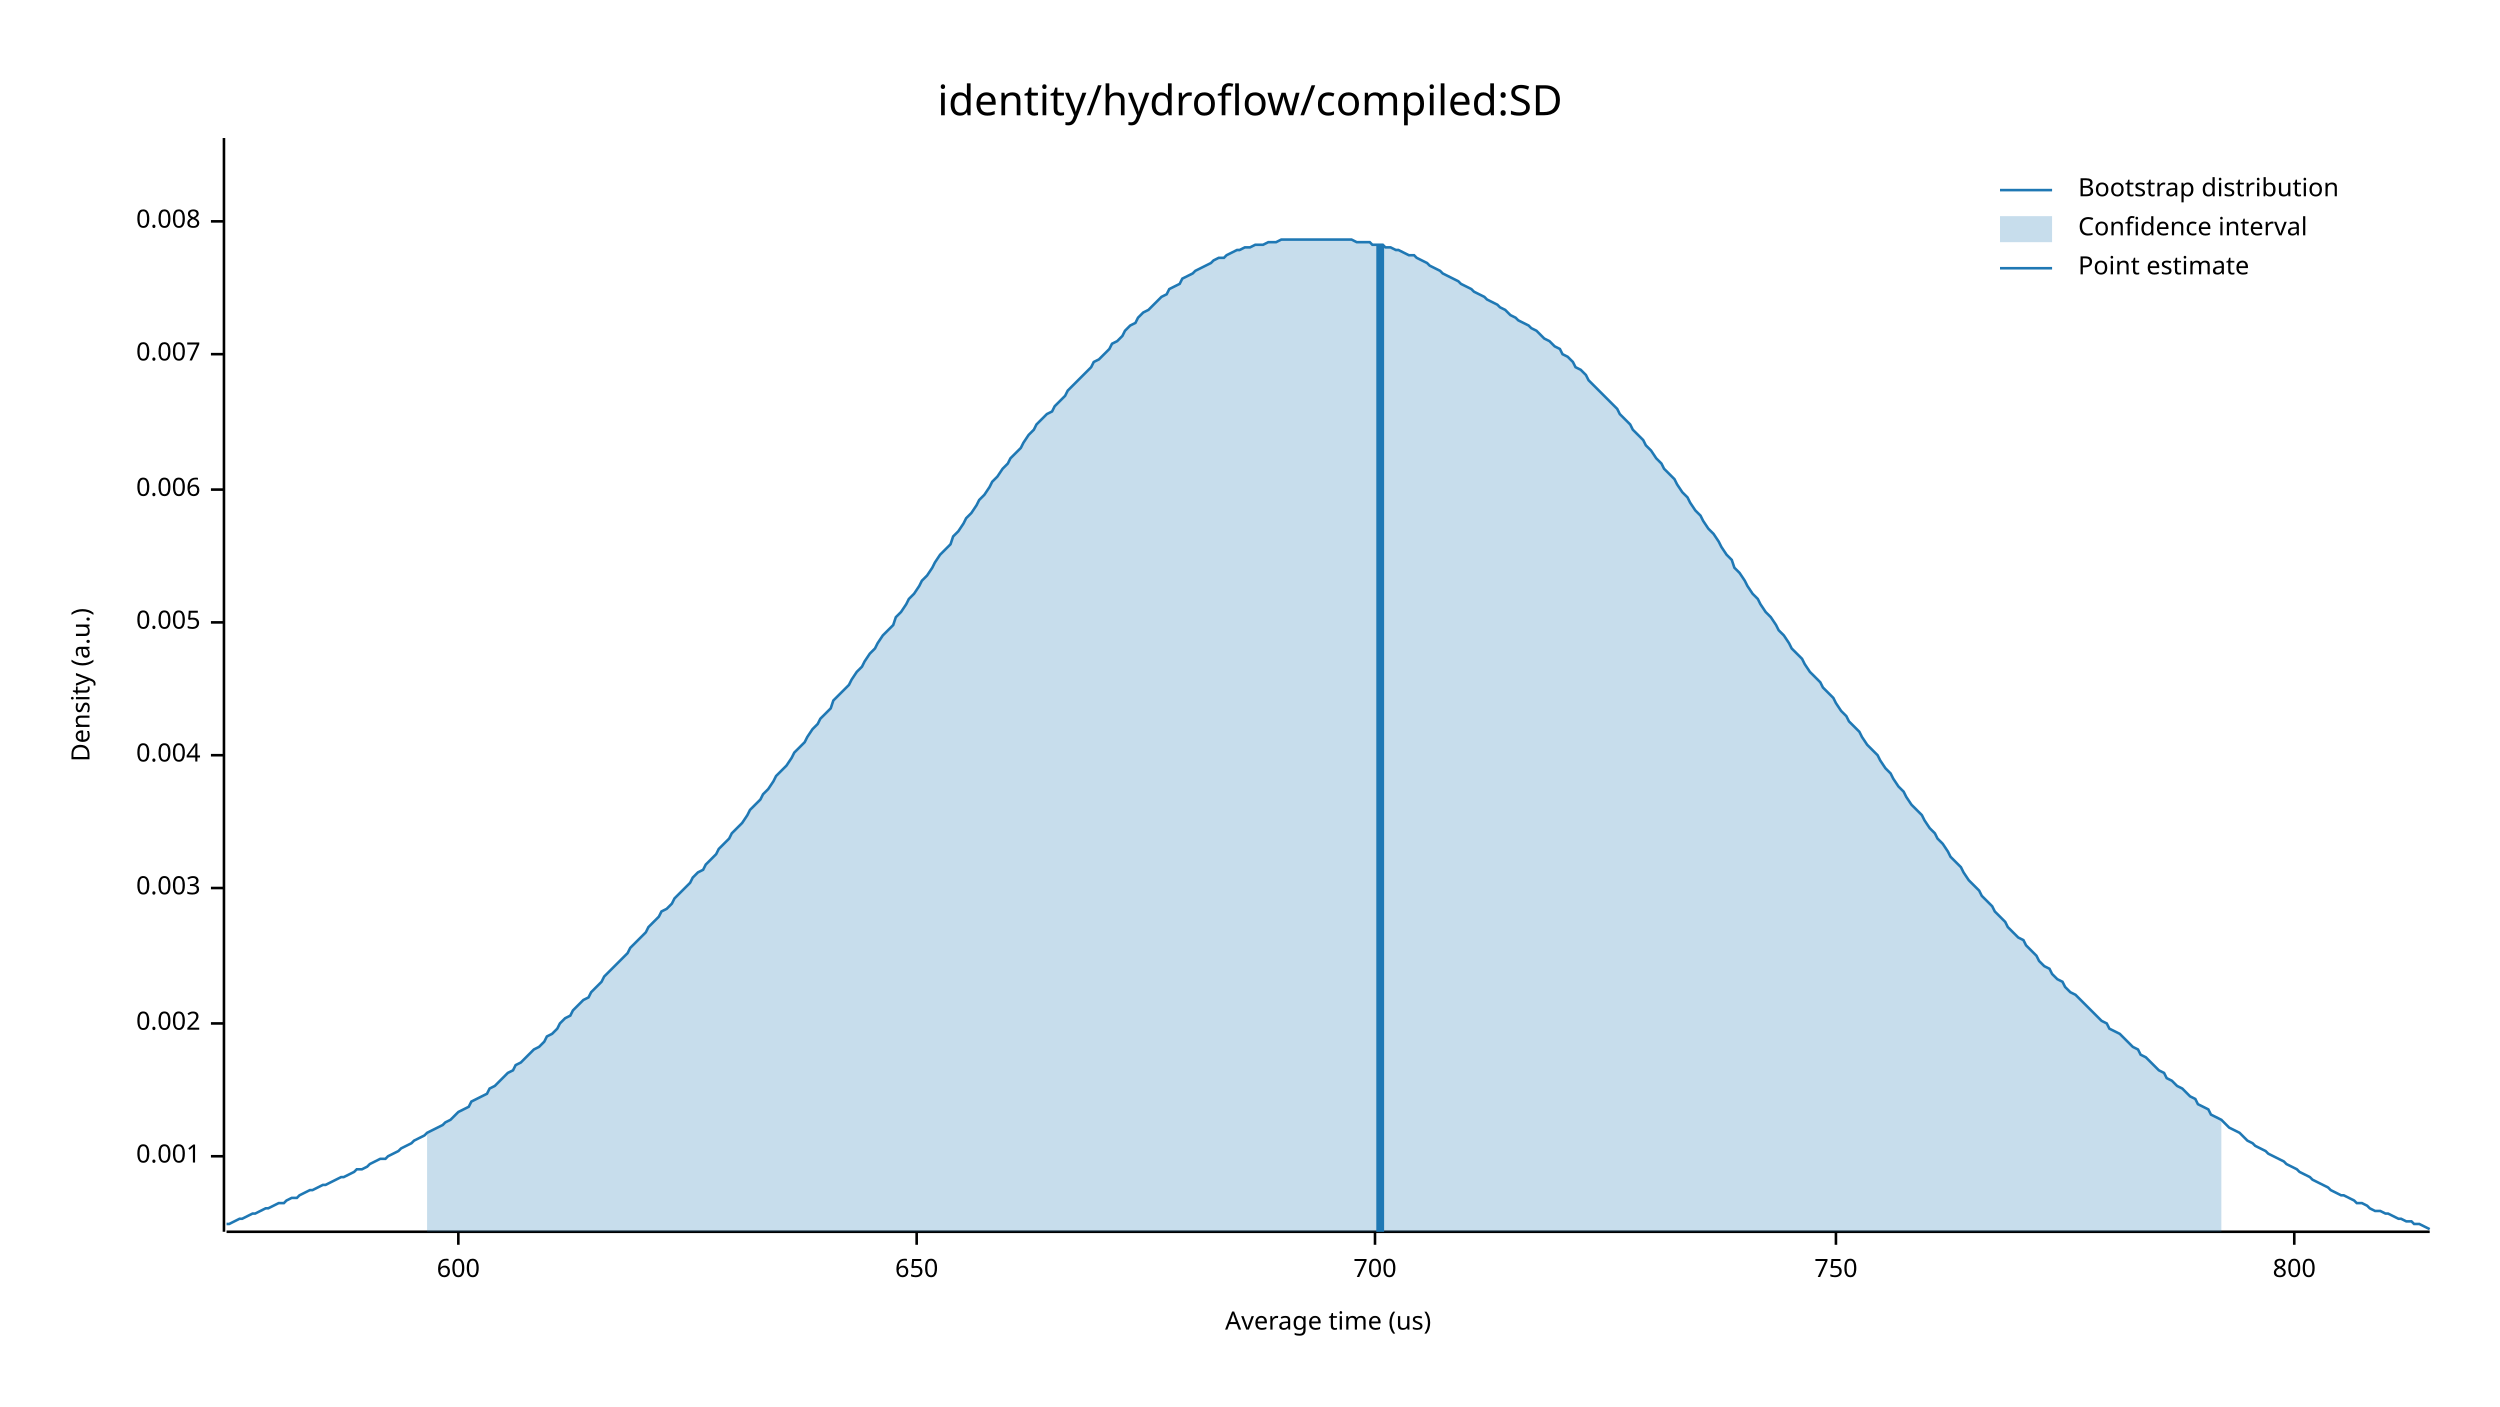
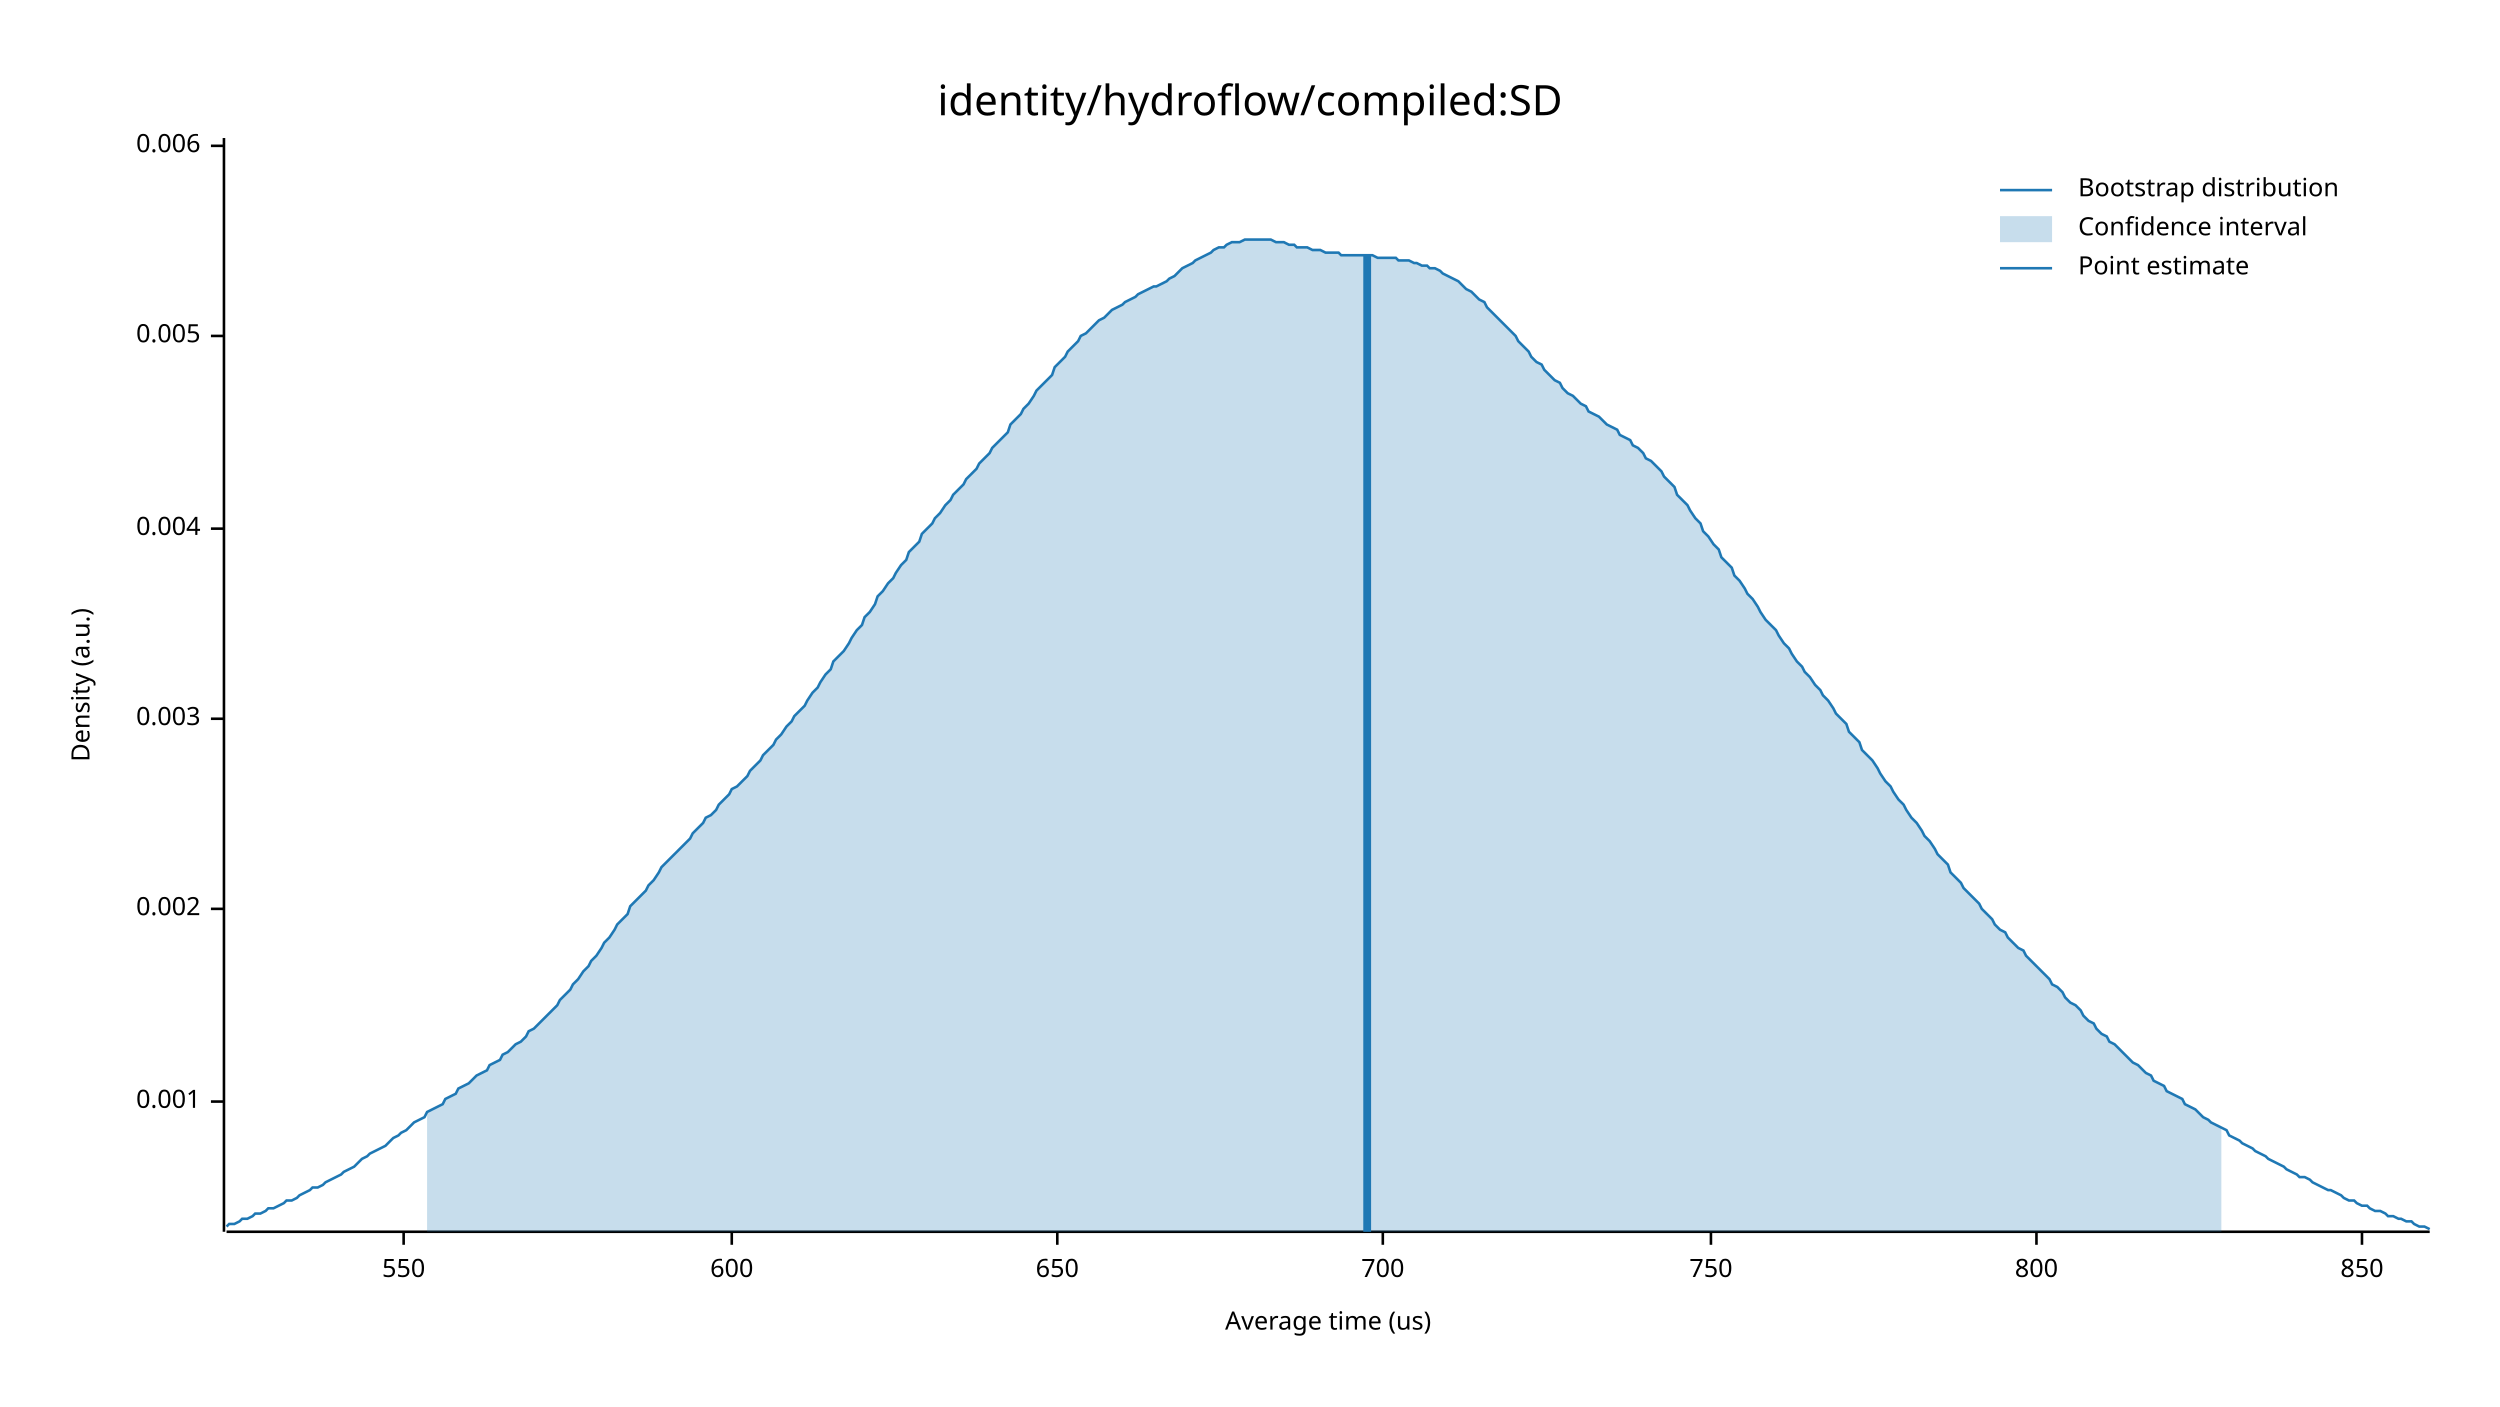
<svg xmlns="http://www.w3.org/2000/svg" width="960" height="540" viewBox="0 0 960 540">
  <text x="480" y="32" dy="0.76em" text-anchor="middle" font-family="sans-serif" font-size="16.129" opacity="1" fill="#000000">
identity/hydroflow/compiled:SD
</text>
  <text x="27" y="263" dy="0.76em" text-anchor="middle" font-family="sans-serif" font-size="9.677" opacity="1" fill="#000000" transform="rotate(270, 27, 263)">
Density (a.u.)
</text>
  <text x="510" y="513" dy="-0.5ex" text-anchor="middle" font-family="sans-serif" font-size="9.677" opacity="1" fill="#000000">
Average time (us)
</text>
  <polyline fill="none" opacity="1" stroke="#000000" stroke-width="1" points="86,53 86,473 " />
-   <text x="77" y="444" dy="0.5ex" text-anchor="end" font-family="sans-serif" font-size="9.677" opacity="1" fill="#000000">
+   <text x="77" y="423" dy="0.5ex" text-anchor="end" font-family="sans-serif" font-size="9.677" opacity="1" fill="#000000">
0.001
</text>
-   <polyline fill="none" opacity="1" stroke="#000000" stroke-width="1" points="81,444 86,444 " />
-   <text x="77" y="393" dy="0.5ex" text-anchor="end" font-family="sans-serif" font-size="9.677" opacity="1" fill="#000000">
+   <polyline fill="none" opacity="1" stroke="#000000" stroke-width="1" points="81,423 86,423 " />
+   <text x="77" y="349" dy="0.5ex" text-anchor="end" font-family="sans-serif" font-size="9.677" opacity="1" fill="#000000">
0.002
</text>
-   <polyline fill="none" opacity="1" stroke="#000000" stroke-width="1" points="81,393 86,393 " />
-   <text x="77" y="341" dy="0.5ex" text-anchor="end" font-family="sans-serif" font-size="9.677" opacity="1" fill="#000000">
+   <polyline fill="none" opacity="1" stroke="#000000" stroke-width="1" points="81,349 86,349 " />
+   <text x="77" y="276" dy="0.5ex" text-anchor="end" font-family="sans-serif" font-size="9.677" opacity="1" fill="#000000">
0.003
</text>
-   <polyline fill="none" opacity="1" stroke="#000000" stroke-width="1" points="81,341 86,341 " />
-   <text x="77" y="290" dy="0.5ex" text-anchor="end" font-family="sans-serif" font-size="9.677" opacity="1" fill="#000000">
+   <polyline fill="none" opacity="1" stroke="#000000" stroke-width="1" points="81,276 86,276 " />
+   <text x="77" y="203" dy="0.5ex" text-anchor="end" font-family="sans-serif" font-size="9.677" opacity="1" fill="#000000">
0.004
</text>
-   <polyline fill="none" opacity="1" stroke="#000000" stroke-width="1" points="81,290 86,290 " />
-   <text x="77" y="239" dy="0.5ex" text-anchor="end" font-family="sans-serif" font-size="9.677" opacity="1" fill="#000000">
+   <polyline fill="none" opacity="1" stroke="#000000" stroke-width="1" points="81,203 86,203 " />
+   <text x="77" y="129" dy="0.5ex" text-anchor="end" font-family="sans-serif" font-size="9.677" opacity="1" fill="#000000">
0.005
</text>
-   <polyline fill="none" opacity="1" stroke="#000000" stroke-width="1" points="81,239 86,239 " />
-   <text x="77" y="188" dy="0.5ex" text-anchor="end" font-family="sans-serif" font-size="9.677" opacity="1" fill="#000000">
+   <polyline fill="none" opacity="1" stroke="#000000" stroke-width="1" points="81,129 86,129 " />
+   <text x="77" y="56" dy="0.5ex" text-anchor="end" font-family="sans-serif" font-size="9.677" opacity="1" fill="#000000">
0.006
</text>
-   <polyline fill="none" opacity="1" stroke="#000000" stroke-width="1" points="81,188 86,188 " />
-   <text x="77" y="136" dy="0.5ex" text-anchor="end" font-family="sans-serif" font-size="9.677" opacity="1" fill="#000000">
- 0.007
+   <polyline fill="none" opacity="1" stroke="#000000" stroke-width="1" points="81,56 86,56 " />
+   <polyline fill="none" opacity="1" stroke="#000000" stroke-width="1" points="87,473 933,473 " />
+   <text x="155" y="483" dy="0.76em" text-anchor="middle" font-family="sans-serif" font-size="9.677" opacity="1" fill="#000000">
+ 550
</text>
-   <polyline fill="none" opacity="1" stroke="#000000" stroke-width="1" points="81,136 86,136 " />
-   <text x="77" y="85" dy="0.5ex" text-anchor="end" font-family="sans-serif" font-size="9.677" opacity="1" fill="#000000">
- 0.008
- </text>
-   <polyline fill="none" opacity="1" stroke="#000000" stroke-width="1" points="81,85 86,85 " />
-   <polyline fill="none" opacity="1" stroke="#000000" stroke-width="1" points="87,473 933,473 " />
-   <text x="176" y="483" dy="0.76em" text-anchor="middle" font-family="sans-serif" font-size="9.677" opacity="1" fill="#000000">
+   <polyline fill="none" opacity="1" stroke="#000000" stroke-width="1" points="155,473 155,478 " />
+   <text x="281" y="483" dy="0.76em" text-anchor="middle" font-family="sans-serif" font-size="9.677" opacity="1" fill="#000000">
600
</text>
-   <polyline fill="none" opacity="1" stroke="#000000" stroke-width="1" points="176,473 176,478 " />
-   <text x="352" y="483" dy="0.76em" text-anchor="middle" font-family="sans-serif" font-size="9.677" opacity="1" fill="#000000">
+   <polyline fill="none" opacity="1" stroke="#000000" stroke-width="1" points="281,473 281,478 " />
+   <text x="406" y="483" dy="0.76em" text-anchor="middle" font-family="sans-serif" font-size="9.677" opacity="1" fill="#000000">
650
</text>
-   <polyline fill="none" opacity="1" stroke="#000000" stroke-width="1" points="352,473 352,478 " />
-   <text x="528" y="483" dy="0.76em" text-anchor="middle" font-family="sans-serif" font-size="9.677" opacity="1" fill="#000000">
+   <polyline fill="none" opacity="1" stroke="#000000" stroke-width="1" points="406,473 406,478 " />
+   <text x="531" y="483" dy="0.76em" text-anchor="middle" font-family="sans-serif" font-size="9.677" opacity="1" fill="#000000">
700
</text>
-   <polyline fill="none" opacity="1" stroke="#000000" stroke-width="1" points="528,473 528,478 " />
-   <text x="705" y="483" dy="0.76em" text-anchor="middle" font-family="sans-serif" font-size="9.677" opacity="1" fill="#000000">
+   <polyline fill="none" opacity="1" stroke="#000000" stroke-width="1" points="531,473 531,478 " />
+   <text x="657" y="483" dy="0.76em" text-anchor="middle" font-family="sans-serif" font-size="9.677" opacity="1" fill="#000000">
750
</text>
-   <polyline fill="none" opacity="1" stroke="#000000" stroke-width="1" points="705,473 705,478 " />
-   <text x="881" y="483" dy="0.76em" text-anchor="middle" font-family="sans-serif" font-size="9.677" opacity="1" fill="#000000">
+   <polyline fill="none" opacity="1" stroke="#000000" stroke-width="1" points="657,473 657,478 " />
+   <text x="782" y="483" dy="0.76em" text-anchor="middle" font-family="sans-serif" font-size="9.677" opacity="1" fill="#000000">
800
</text>
-   <polyline fill="none" opacity="1" stroke="#000000" stroke-width="1" points="881,473 881,478 " />
-   <polyline fill="none" opacity="1" stroke="#1F78B4" stroke-width="1" points="87,470 88,470 90,469 92,468 93,468 95,467 97,466 98,466 100,465 102,464 103,464 105,463 107,462 109,462 110,461 112,460 114,460 115,459 117,458 119,457 120,457 122,456 124,455 125,455 127,454 129,453 131,452 132,452 134,451 136,450 137,449 139,449 141,448 142,447 144,446 146,445 148,445 149,444 151,443 153,442 154,441 156,440 158,439 159,438 161,437 163,436 164,435 166,434 168,433 170,432 171,431 173,430 175,428 176,427 178,426 180,425 181,423 183,422 185,421 187,420 188,418 190,417 192,415 193,414 195,412 197,411 198,409 200,408 202,406 203,405 205,403 207,402 209,400 210,398 212,397 214,395 215,393 217,391 219,390 220,388 222,386 224,384 226,383 227,381 229,379 231,377 232,375 234,373 236,371 237,370 239,368 241,366 242,364 244,362 246,360 248,358 249,356 251,354 253,352 254,350 256,349 258,347 259,345 261,343 263,341 265,339 266,337 268,335 270,334 271,332 273,330 275,328 276,326 278,324 280,322 281,320 283,318 285,316 287,313 288,311 290,309 292,307 293,305 295,303 297,300 298,298 300,296 302,294 304,291 305,289 307,287 309,285 310,283 312,280 314,278 315,276 317,274 319,272 320,269 322,267 324,265 326,263 327,261 329,258 331,256 332,254 334,251 336,249 337,247 339,244 341,242 343,240 344,237 346,235 348,232 349,230 351,228 353,225 354,223 356,221 358,218 359,216 361,213 363,211 365,209 366,206 368,204 370,201 371,199 373,197 375,194 376,192 378,190 380,187 381,185 383,183 385,180 387,178 388,176 390,174 392,172 393,170 395,167 397,165 398,163 400,161 402,159 404,158 405,156 407,154 409,152 410,150 412,148 414,146 415,145 417,143 419,141 420,139 422,138 424,136 426,134 427,132 429,131 431,129 432,127 434,125 436,124 437,122 439,120 441,119 443,117 444,116 446,114 448,113 449,111 451,110 453,109 454,107 456,106 458,105 459,104 461,103 463,102 465,101 466,100 468,99 470,99 471,98 473,97 475,96 476,96 478,95 480,95 482,94 483,94 485,94 487,93 488,93 490,93 492,92 493,92 495,92 497,92 498,92 500,92 502,92 504,92 505,92 507,92 509,92 510,92 512,92 514,92 515,92 517,92 519,92 521,93 522,93 524,93 526,93 527,94 529,94 531,94 532,95 534,95 536,96 537,96 539,97 541,98 543,98 544,99 546,100 548,101 549,102 551,103 553,104 554,105 556,106 558,107 560,108 561,109 563,110 565,111 566,112 568,113 570,114 571,115 573,116 575,117 576,118 578,119 580,121 582,122 583,123 585,124 587,125 588,126 590,127 592,129 593,130 595,131 597,133 599,134 600,136 602,137 604,139 605,141 607,142 609,144 610,146 612,148 614,150 615,151 617,153 619,155 621,157 622,159 624,161 626,163 627,165 629,167 631,169 632,171 634,173 636,176 638,178 639,180 641,182 643,184 644,186 646,189 648,191 649,193 651,196 653,198 654,200 656,203 658,205 660,208 661,210 663,213 665,215 666,218 668,220 670,223 671,225 673,228 675,230 676,232 678,235 680,237 682,240 683,242 685,244 687,247 688,249 690,251 692,253 693,255 695,258 697,260 699,262 700,264 702,266 704,268 705,270 707,273 709,275 710,277 712,279 714,281 715,283 717,286 719,288 721,290 722,292 724,295 726,297 727,299 729,302 731,304 732,306 734,309 736,311 738,313 739,315 741,318 743,320 744,322 746,324 748,327 749,329 751,331 753,333 754,335 756,338 758,340 760,342 761,344 763,346 765,348 766,350 768,352 770,354 771,356 773,358 775,360 777,361 778,363 780,365 782,367 783,369 785,371 787,372 788,374 790,376 792,377 793,379 795,381 797,382 799,384 800,385 802,387 804,389 805,390 807,392 809,393 810,395 812,396 814,397 816,399 817,400 819,402 821,403 822,405 824,406 826,408 827,409 829,411 831,412 832,414 834,415 836,417 838,418 839,419 841,421 843,422 844,424 846,425 848,426 849,428 851,429 853,430 855,432 856,433 858,434 860,435 861,436 863,438 865,439 866,440 868,441 870,442 871,443 873,444 875,445 877,446 878,447 880,448 882,449 883,450 885,451 887,452 888,453 890,454 892,455 894,456 895,457 897,458 899,459 900,459 902,460 904,461 905,462 907,462 909,463 910,464 912,465 914,465 916,466 917,466 919,467 921,468 922,468 924,469 926,469 927,470 929,470 931,471 933,472 " />
-   <polygon opacity="0.25" fill="#1F78B4" points="164,435 166,434 168,433 170,432 171,431 173,430 175,428 176,427 178,426 180,425 181,423 183,422 185,421 187,420 188,418 190,417 192,415 193,414 195,412 197,411 198,409 200,408 202,406 203,405 205,403 207,402 209,400 210,398 212,397 214,395 215,393 217,391 219,390 220,388 222,386 224,384 226,383 227,381 229,379 231,377 232,375 234,373 236,371 237,370 239,368 241,366 242,364 244,362 246,360 248,358 249,356 251,354 253,352 254,350 256,349 258,347 259,345 261,343 263,341 265,339 266,337 268,335 270,334 271,332 273,330 275,328 276,326 278,324 280,322 281,320 283,318 285,316 287,313 288,311 290,309 292,307 293,305 295,303 297,300 298,298 300,296 302,294 304,291 305,289 307,287 309,285 310,283 312,280 314,278 315,276 317,274 319,272 320,269 322,267 324,265 326,263 327,261 329,258 331,256 332,254 334,251 336,249 337,247 339,244 341,242 343,240 344,237 346,235 348,232 349,230 351,228 353,225 354,223 356,221 358,218 359,216 361,213 363,211 365,209 366,206 368,204 370,201 371,199 373,197 375,194 376,192 378,190 380,187 381,185 383,183 385,180 387,178 388,176 390,174 392,172 393,170 395,167 397,165 398,163 400,161 402,159 404,158 405,156 407,154 409,152 410,150 412,148 414,146 415,145 417,143 419,141 420,139 422,138 424,136 426,134 427,132 429,131 431,129 432,127 434,125 436,124 437,122 439,120 441,119 443,117 444,116 446,114 448,113 449,111 451,110 453,109 454,107 456,106 458,105 459,104 461,103 463,102 465,101 466,100 468,99 470,99 471,98 473,97 475,96 476,96 478,95 480,95 482,94 483,94 485,94 487,93 488,93 490,93 492,92 493,92 495,92 497,92 498,92 500,92 502,92 504,92 505,92 507,92 509,92 510,92 512,92 514,92 515,92 517,92 519,92 521,93 522,93 524,93 526,93 527,94 529,94 531,94 532,95 534,95 536,96 537,96 539,97 541,98 543,98 544,99 546,100 548,101 549,102 551,103 553,104 554,105 556,106 558,107 560,108 561,109 563,110 565,111 566,112 568,113 570,114 571,115 573,116 575,117 576,118 578,119 580,121 582,122 583,123 585,124 587,125 588,126 590,127 592,129 593,130 595,131 597,133 599,134 600,136 602,137 604,139 605,141 607,142 609,144 610,146 612,148 614,150 615,151 617,153 619,155 621,157 622,159 624,161 626,163 627,165 629,167 631,169 632,171 634,173 636,176 638,178 639,180 641,182 643,184 644,186 646,189 648,191 649,193 651,196 653,198 654,200 656,203 658,205 660,208 661,210 663,213 665,215 666,218 668,220 670,223 671,225 673,228 675,230 676,232 678,235 680,237 682,240 683,242 685,244 687,247 688,249 690,251 692,253 693,255 695,258 697,260 699,262 700,264 702,266 704,268 705,270 707,273 709,275 710,277 712,279 714,281 715,283 717,286 719,288 721,290 722,292 724,295 726,297 727,299 729,302 731,304 732,306 734,309 736,311 738,313 739,315 741,318 743,320 744,322 746,324 748,327 749,329 751,331 753,333 754,335 756,338 758,340 760,342 761,344 763,346 765,348 766,350 768,352 770,354 771,356 773,358 775,360 777,361 778,363 780,365 782,367 783,369 785,371 787,372 788,374 790,376 792,377 793,379 795,381 797,382 799,384 800,385 802,387 804,389 805,390 807,392 809,393 810,395 812,396 814,397 816,399 817,400 819,402 821,403 822,405 824,406 826,408 827,409 829,411 831,412 832,414 834,415 836,417 838,418 839,419 841,421 843,422 844,424 846,425 848,426 849,428 851,429 853,430 853,473 164,473 " />
-   <polyline fill="none" opacity="1" stroke="#1F78B4" stroke-width="3" points="530,473 530,94 " />
+   <polyline fill="none" opacity="1" stroke="#000000" stroke-width="1" points="782,473 782,478 " />
+   <text x="907" y="483" dy="0.76em" text-anchor="middle" font-family="sans-serif" font-size="9.677" opacity="1" fill="#000000">
+ 850
+ </text>
+   <polyline fill="none" opacity="1" stroke="#000000" stroke-width="1" points="907,473 907,478 " />
+   <polyline fill="none" opacity="1" stroke="#1F78B4" stroke-width="1" points="87,471 88,470 90,470 92,469 93,468 95,468 97,467 98,466 100,466 102,465 103,464 105,464 107,463 109,462 110,461 112,461 114,460 115,459 117,458 119,457 120,456 122,456 124,455 125,454 127,453 129,452 131,451 132,450 134,449 136,448 137,447 139,445 141,444 142,443 144,442 146,441 148,440 149,439 151,437 153,436 154,435 156,434 158,432 159,431 161,430 163,429 164,427 166,426 168,425 170,424 171,422 173,421 175,420 176,418 178,417 180,416 181,415 183,413 185,412 187,411 188,409 190,408 192,407 193,405 195,404 197,402 198,401 200,400 202,398 203,396 205,395 207,393 209,391 210,390 212,388 214,386 215,384 217,382 219,380 220,378 222,376 224,373 226,371 227,369 229,367 231,364 232,362 234,360 236,357 237,355 239,353 241,351 242,348 244,346 246,344 248,342 249,340 251,338 253,335 254,333 256,331 258,329 259,328 261,326 263,324 265,322 266,320 268,318 270,316 271,314 273,313 275,311 276,309 278,307 280,305 281,303 283,302 285,300 287,298 288,296 290,294 292,292 293,290 295,288 297,286 298,284 300,282 302,279 304,277 305,275 307,273 309,271 310,269 312,266 314,264 315,262 317,259 319,257 320,254 322,252 324,250 326,247 327,245 329,242 331,240 332,237 334,235 336,232 337,229 339,227 341,224 343,222 344,220 346,217 348,215 349,212 351,210 353,208 354,205 356,203 358,201 359,199 361,197 363,194 365,192 366,190 368,188 370,186 371,184 373,182 375,180 376,178 378,176 380,174 381,172 383,170 385,168 387,166 388,163 390,161 392,159 393,157 395,155 397,152 398,150 400,148 402,146 404,144 405,141 407,139 409,137 410,135 412,133 414,131 415,129 417,128 419,126 420,125 422,123 424,122 426,120 427,119 429,118 431,117 432,116 434,115 436,114 437,113 439,112 441,111 443,110 444,110 446,109 448,108 449,107 451,106 453,104 454,103 456,102 458,101 459,100 461,99 463,98 465,97 466,96 468,95 470,95 471,94 473,93 475,93 476,93 478,92 480,92 482,92 483,92 485,92 487,92 488,92 490,93 492,93 493,93 495,94 497,94 498,95 500,95 502,95 504,96 505,96 507,96 509,97 510,97 512,97 514,97 515,98 517,98 519,98 521,98 522,98 524,98 526,98 527,98 529,99 531,99 532,99 534,99 536,99 537,100 539,100 541,100 543,101 544,101 546,102 548,102 549,103 551,103 553,104 554,105 556,106 558,107 560,108 561,109 563,111 565,112 566,113 568,115 570,116 571,118 573,120 575,122 576,123 578,125 580,127 582,129 583,131 585,133 587,135 588,137 590,139 592,140 593,142 595,144 597,146 599,147 600,149 602,151 604,152 605,153 607,155 609,156 610,158 612,159 614,160 615,161 617,163 619,164 621,165 622,167 624,168 626,169 627,171 629,172 631,174 632,176 634,177 636,179 638,181 639,183 641,185 643,187 644,190 646,192 648,194 649,196 651,199 653,201 654,204 656,206 658,209 660,211 661,214 663,216 665,218 666,221 668,223 670,226 671,228 673,230 675,233 676,235 678,238 680,240 682,242 683,244 685,247 687,249 688,251 690,254 692,256 693,258 695,260 697,263 699,265 700,267 702,269 704,272 705,274 707,276 709,278 710,281 712,283 714,285 715,288 717,290 719,292 721,295 722,297 724,300 726,302 727,304 729,307 731,309 732,311 734,314 736,316 738,319 739,321 741,323 743,326 744,328 746,330 748,332 749,335 751,337 753,339 754,341 756,343 758,345 760,347 761,349 763,351 765,353 766,355 768,357 770,358 771,360 773,362 775,364 777,365 778,367 780,369 782,371 783,372 785,374 787,376 788,378 790,379 792,381 793,383 795,385 797,386 799,388 800,390 802,392 804,393 805,395 807,397 809,398 810,400 812,401 814,403 816,405 817,406 819,408 821,409 822,410 824,412 826,413 827,415 829,416 831,417 832,419 834,420 836,421 838,422 839,424 841,425 843,426 844,427 846,429 848,430 849,431 851,432 853,433 855,434 856,436 858,437 860,438 861,439 863,440 865,441 866,442 868,443 870,444 871,445 873,446 875,447 877,448 878,449 880,450 882,451 883,452 885,452 887,453 888,454 890,455 892,456 894,457 895,457 897,458 899,459 900,460 902,461 904,461 905,462 907,463 909,463 910,464 912,465 914,465 916,466 917,467 919,467 921,468 922,468 924,469 926,469 927,470 929,471 931,471 933,472 " />
+   <polygon opacity="0.25" fill="#1F78B4" points="164,427 166,426 168,425 170,424 171,422 173,421 175,420 176,418 178,417 180,416 181,415 183,413 185,412 187,411 188,409 190,408 192,407 193,405 195,404 197,402 198,401 200,400 202,398 203,396 205,395 207,393 209,391 210,390 212,388 214,386 215,384 217,382 219,380 220,378 222,376 224,373 226,371 227,369 229,367 231,364 232,362 234,360 236,357 237,355 239,353 241,351 242,348 244,346 246,344 248,342 249,340 251,338 253,335 254,333 256,331 258,329 259,328 261,326 263,324 265,322 266,320 268,318 270,316 271,314 273,313 275,311 276,309 278,307 280,305 281,303 283,302 285,300 287,298 288,296 290,294 292,292 293,290 295,288 297,286 298,284 300,282 302,279 304,277 305,275 307,273 309,271 310,269 312,266 314,264 315,262 317,259 319,257 320,254 322,252 324,250 326,247 327,245 329,242 331,240 332,237 334,235 336,232 337,229 339,227 341,224 343,222 344,220 346,217 348,215 349,212 351,210 353,208 354,205 356,203 358,201 359,199 361,197 363,194 365,192 366,190 368,188 370,186 371,184 373,182 375,180 376,178 378,176 380,174 381,172 383,170 385,168 387,166 388,163 390,161 392,159 393,157 395,155 397,152 398,150 400,148 402,146 404,144 405,141 407,139 409,137 410,135 412,133 414,131 415,129 417,128 419,126 420,125 422,123 424,122 426,120 427,119 429,118 431,117 432,116 434,115 436,114 437,113 439,112 441,111 443,110 444,110 446,109 448,108 449,107 451,106 453,104 454,103 456,102 458,101 459,100 461,99 463,98 465,97 466,96 468,95 470,95 471,94 473,93 475,93 476,93 478,92 480,92 482,92 483,92 485,92 487,92 488,92 490,93 492,93 493,93 495,94 497,94 498,95 500,95 502,95 504,96 505,96 507,96 509,97 510,97 512,97 514,97 515,98 517,98 519,98 521,98 522,98 524,98 526,98 527,98 529,99 531,99 532,99 534,99 536,99 537,100 539,100 541,100 543,101 544,101 546,102 548,102 549,103 551,103 553,104 554,105 556,106 558,107 560,108 561,109 563,111 565,112 566,113 568,115 570,116 571,118 573,120 575,122 576,123 578,125 580,127 582,129 583,131 585,133 587,135 588,137 590,139 592,140 593,142 595,144 597,146 599,147 600,149 602,151 604,152 605,153 607,155 609,156 610,158 612,159 614,160 615,161 617,163 619,164 621,165 622,167 624,168 626,169 627,171 629,172 631,174 632,176 634,177 636,179 638,181 639,183 641,185 643,187 644,190 646,192 648,194 649,196 651,199 653,201 654,204 656,206 658,209 660,211 661,214 663,216 665,218 666,221 668,223 670,226 671,228 673,230 675,233 676,235 678,238 680,240 682,242 683,244 685,247 687,249 688,251 690,254 692,256 693,258 695,260 697,263 699,265 700,267 702,269 704,272 705,274 707,276 709,278 710,281 712,283 714,285 715,288 717,290 719,292 721,295 722,297 724,300 726,302 727,304 729,307 731,309 732,311 734,314 736,316 738,319 739,321 741,323 743,326 744,328 746,330 748,332 749,335 751,337 753,339 754,341 756,343 758,345 760,347 761,349 763,351 765,353 766,355 768,357 770,358 771,360 773,362 775,364 777,365 778,367 780,369 782,371 783,372 785,374 787,376 788,378 790,379 792,381 793,383 795,385 797,386 799,388 800,390 802,392 804,393 805,395 807,397 809,398 810,400 812,401 814,403 816,405 817,406 819,408 821,409 822,410 824,412 826,413 827,415 829,416 831,417 832,419 834,420 836,421 838,422 839,424 841,425 843,426 844,427 846,429 848,430 849,431 851,432 853,433 853,473 164,473 " />
+   <polyline fill="none" opacity="1" stroke="#1F78B4" stroke-width="3" points="525,473 525,98 " />
  <text x="798" y="68" dy="0.76em" text-anchor="start" font-family="sans-serif" font-size="9.677" opacity="1" fill="#000000">
Bootstrap distribution
</text>
  <text x="798" y="83" dy="0.76em" text-anchor="start" font-family="sans-serif" font-size="9.677" opacity="1" fill="#000000">
Confidence interval
</text>
  <text x="798" y="98" dy="0.76em" text-anchor="start" font-family="sans-serif" font-size="9.677" opacity="1" fill="#000000">
Point estimate
</text>
  <polyline fill="none" opacity="1" stroke="#1F78B4" stroke-width="1" points="768,73 788,73 " />
  <rect x="768" y="83" width="20" height="10" opacity="0.25" fill="#1F78B4" stroke="none" />
  <polyline fill="none" opacity="1" stroke="#1F78B4" stroke-width="1" points="768,103 788,103 " />
</svg>
